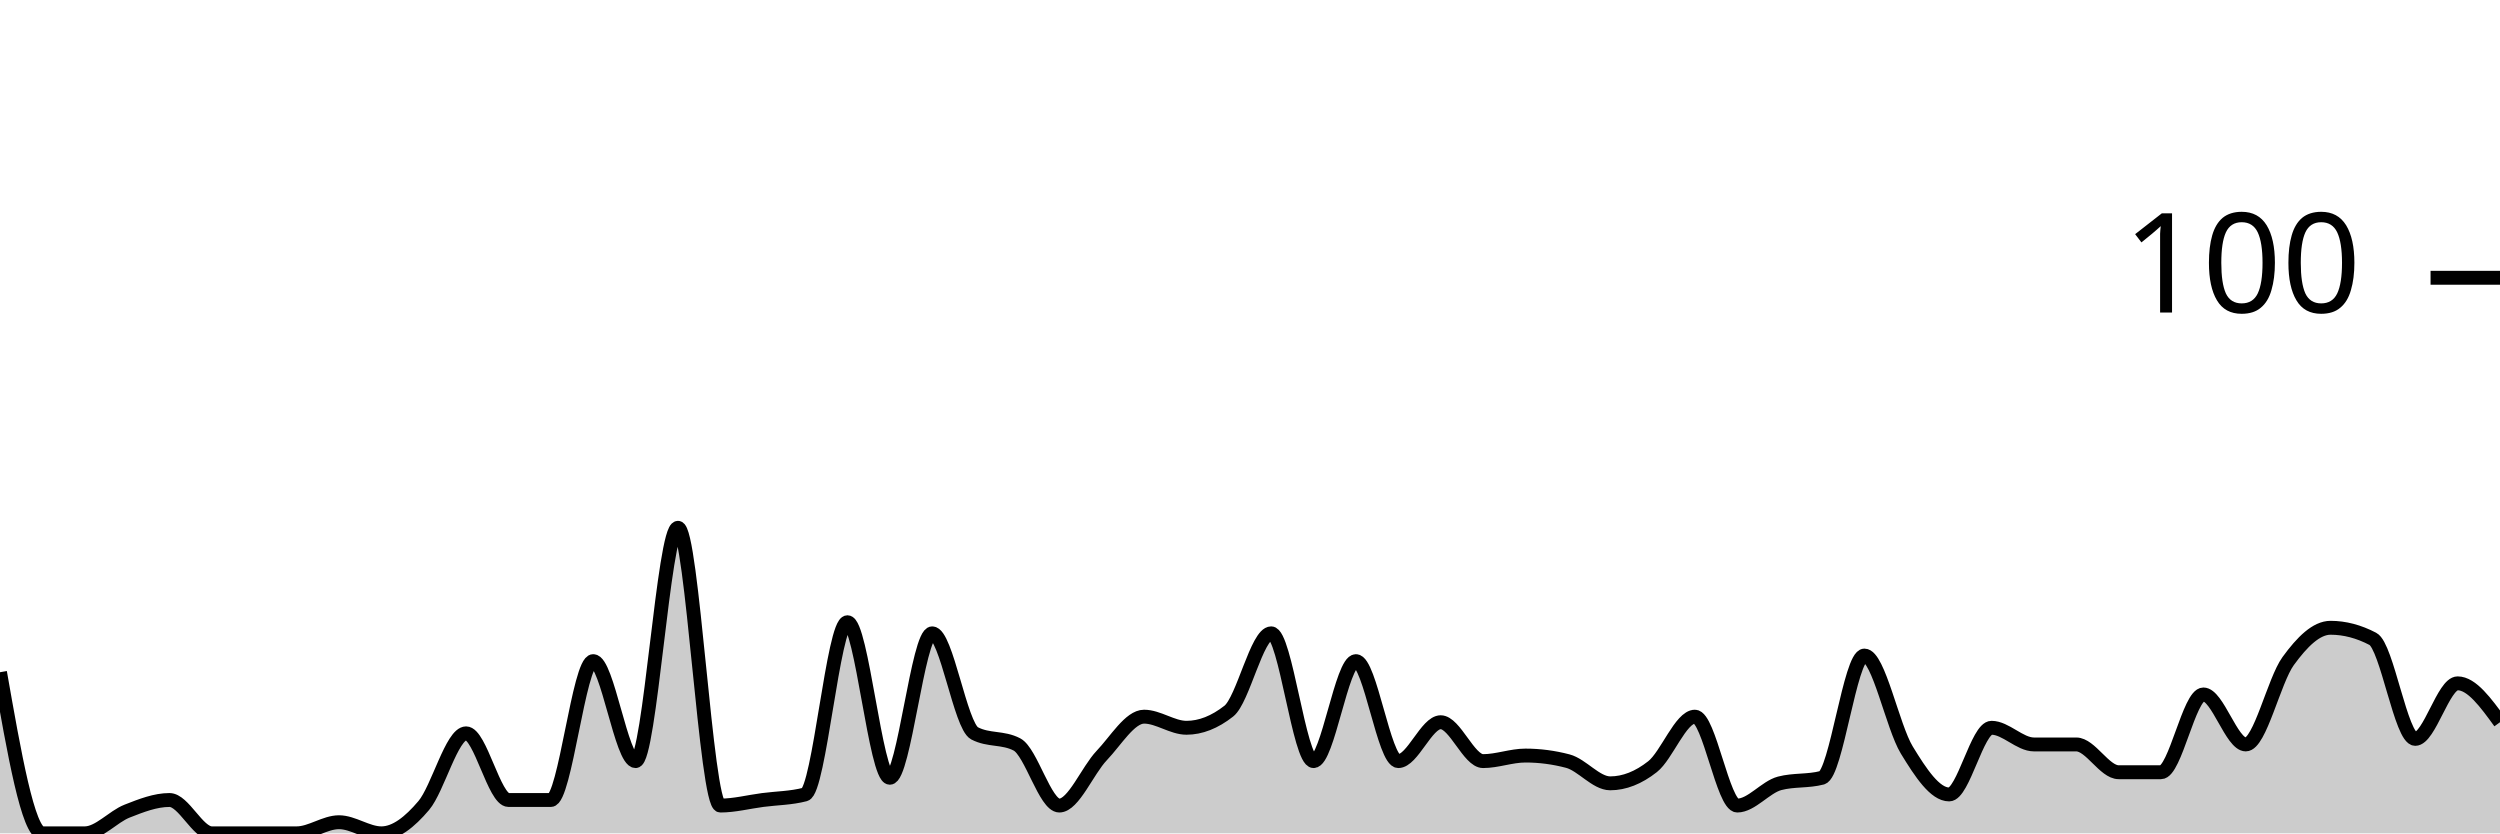
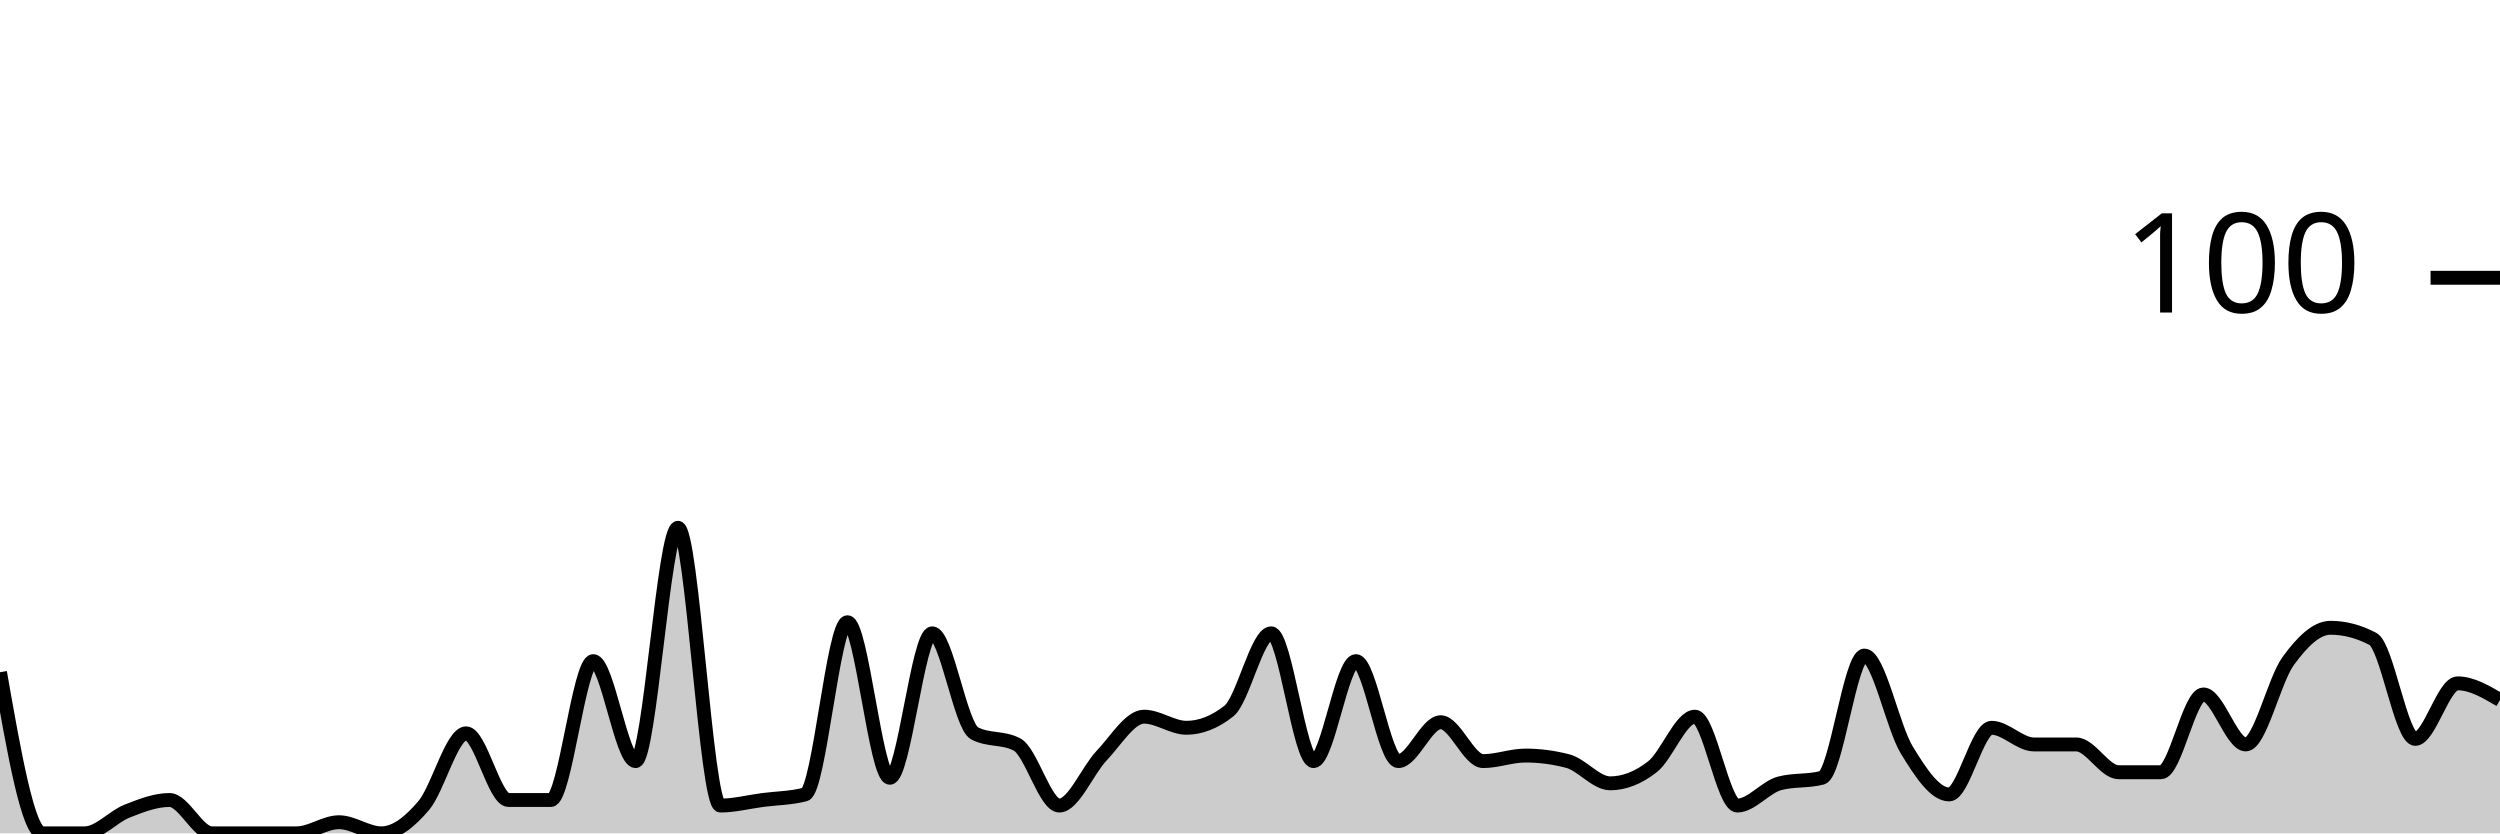
<svg xmlns="http://www.w3.org/2000/svg" viewBox="0 0 180 60">
  <g transform="translate(0,20)">
-     <path class="area" fill="rgba(0, 0, 0, 0.2)" d="M0,28.4C1.017,34.2,2.034,40,3.051,40C4.068,40,5.085,40,6.102,40C7.119,40,8.136,38.8,9.153,38.4C10.169,38,11.186,37.6,12.203,37.6C13.22,37.6,14.237,40,15.254,40C16.271,40,17.288,40,18.305,40C19.322,40,20.339,40,21.356,40C22.373,40,23.39,39.2,24.407,39.2C25.424,39.2,26.441,40,27.458,40C28.475,40,29.492,39.2,30.508,38C31.525,36.8,32.542,32.8,33.559,32.8C34.576,32.8,35.593,37.6,36.61,37.6C37.627,37.6,38.644,37.6,39.661,37.6C40.678,37.6,41.695,27.6,42.712,27.6C43.729,27.6,44.746,34.8,45.763,34.8C46.78,34.8,47.797,18,48.814,18C49.831,18,50.847,38,51.864,38C52.881,38,53.898,37.733,54.915,37.6C55.932,37.467,56.949,37.467,57.966,37.2C58.983,36.933,60,24.8,61.017,24.8C62.034,24.8,63.051,36,64.068,36C65.085,36,66.102,25.6,67.119,25.6C68.136,25.6,69.153,32.267,70.169,32.8C71.186,33.333,72.203,33.067,73.22,33.6C74.237,34.133,75.254,38,76.271,38C77.288,38,78.305,35.467,79.322,34.4C80.339,33.333,81.356,31.6,82.373,31.6C83.39,31.6,84.407,32.4,85.424,32.4C86.441,32.4,87.458,32,88.475,31.2C89.492,30.4,90.508,25.6,91.525,25.6C92.542,25.6,93.559,34.8,94.576,34.8C95.593,34.8,96.61,27.6,97.627,27.6C98.644,27.6,99.661,34.8,100.678,34.8C101.695,34.8,102.712,32,103.729,32C104.746,32,105.763,34.8,106.78,34.8C107.797,34.8,108.814,34.4,109.831,34.4C110.847,34.4,111.864,34.533,112.881,34.8C113.898,35.067,114.915,36.4,115.932,36.4C116.949,36.4,117.966,36,118.983,35.2C120,34.4,121.017,31.6,122.034,31.6C123.051,31.6,124.068,38,125.085,38C126.102,38,127.119,36.667,128.136,36.4C129.153,36.133,130.169,36.267,131.186,36C132.203,35.733,133.22,27.2,134.237,27.2C135.254,27.2,136.271,32.333,137.288,34C138.305,35.667,139.322,37.2,140.339,37.2C141.356,37.2,142.373,32.4,143.39,32.4C144.407,32.4,145.424,33.6,146.441,33.6C147.458,33.6,148.475,33.6,149.492,33.6C150.508,33.6,151.525,35.6,152.542,35.6C153.559,35.6,154.576,35.6,155.593,35.6C156.61,35.6,157.627,30,158.644,30C159.661,30,160.678,33.6,161.695,33.6C162.712,33.6,163.729,29,164.746,27.6C165.763,26.2,166.78,25.2,167.797,25.2C168.814,25.2,169.831,25.467,170.847,26C171.864,26.533,172.881,33.2,173.898,33.2C174.915,33.2,175.932,29.2,176.949,29.2C177.966,29.2,178.983,30.6,180,32L180,40C178.983,40,177.966,40,176.949,40C175.932,40,174.915,40,173.898,40C172.881,40,171.864,40,170.847,40C169.831,40,168.814,40,167.797,40C166.78,40,165.763,40,164.746,40C163.729,40,162.712,40,161.695,40C160.678,40,159.661,40,158.644,40C157.627,40,156.61,40,155.593,40C154.576,40,153.559,40,152.542,40C151.525,40,150.508,40,149.492,40C148.475,40,147.458,40,146.441,40C145.424,40,144.407,40,143.39,40C142.373,40,141.356,40,140.339,40C139.322,40,138.305,40,137.288,40C136.271,40,135.254,40,134.237,40C133.22,40,132.203,40,131.186,40C130.169,40,129.153,40,128.136,40C127.119,40,126.102,40,125.085,40C124.068,40,123.051,40,122.034,40C121.017,40,120,40,118.983,40C117.966,40,116.949,40,115.932,40C114.915,40,113.898,40,112.881,40C111.864,40,110.847,40,109.831,40C108.814,40,107.797,40,106.78,40C105.763,40,104.746,40,103.729,40C102.712,40,101.695,40,100.678,40C99.661,40,98.644,40,97.627,40C96.61,40,95.593,40,94.576,40C93.559,40,92.542,40,91.525,40C90.508,40,89.492,40,88.475,40C87.458,40,86.441,40,85.424,40C84.407,40,83.39,40,82.373,40C81.356,40,80.339,40,79.322,40C78.305,40,77.288,40,76.271,40C75.254,40,74.237,40,73.22,40C72.203,40,71.186,40,70.169,40C69.153,40,68.136,40,67.119,40C66.102,40,65.085,40,64.068,40C63.051,40,62.034,40,61.017,40C60,40,58.983,40,57.966,40C56.949,40,55.932,40,54.915,40C53.898,40,52.881,40,51.864,40C50.847,40,49.831,40,48.814,40C47.797,40,46.78,40,45.763,40C44.746,40,43.729,40,42.712,40C41.695,40,40.678,40,39.661,40C38.644,40,37.627,40,36.61,40C35.593,40,34.576,40,33.559,40C32.542,40,31.525,40,30.508,40C29.492,40,28.475,40,27.458,40C26.441,40,25.424,40,24.407,40C23.39,40,22.373,40,21.356,40C20.339,40,19.322,40,18.305,40C17.288,40,16.271,40,15.254,40C14.237,40,13.22,40,12.203,40C11.186,40,10.169,40,9.153,40C8.136,40,7.119,40,6.102,40C5.085,40,4.068,40,3.051,40C2.034,40,1.017,40,0,40Z" />
-     <path class="line" stroke="black" fill="none" d="M0,28.4C1.017,34.2,2.034,40,3.051,40C4.068,40,5.085,40,6.102,40C7.119,40,8.136,38.8,9.153,38.4C10.169,38,11.186,37.6,12.203,37.6C13.22,37.6,14.237,40,15.254,40C16.271,40,17.288,40,18.305,40C19.322,40,20.339,40,21.356,40C22.373,40,23.39,39.2,24.407,39.2C25.424,39.2,26.441,40,27.458,40C28.475,40,29.492,39.2,30.508,38C31.525,36.8,32.542,32.8,33.559,32.8C34.576,32.8,35.593,37.6,36.61,37.6C37.627,37.6,38.644,37.6,39.661,37.6C40.678,37.6,41.695,27.6,42.712,27.6C43.729,27.6,44.746,34.8,45.763,34.8C46.78,34.8,47.797,18,48.814,18C49.831,18,50.847,38,51.864,38C52.881,38,53.898,37.733,54.915,37.6C55.932,37.467,56.949,37.467,57.966,37.2C58.983,36.933,60,24.8,61.017,24.8C62.034,24.8,63.051,36,64.068,36C65.085,36,66.102,25.6,67.119,25.6C68.136,25.6,69.153,32.267,70.169,32.8C71.186,33.333,72.203,33.067,73.22,33.6C74.237,34.133,75.254,38,76.271,38C77.288,38,78.305,35.467,79.322,34.4C80.339,33.333,81.356,31.6,82.373,31.6C83.39,31.6,84.407,32.4,85.424,32.4C86.441,32.4,87.458,32,88.475,31.2C89.492,30.4,90.508,25.6,91.525,25.6C92.542,25.6,93.559,34.8,94.576,34.8C95.593,34.8,96.61,27.6,97.627,27.6C98.644,27.6,99.661,34.8,100.678,34.8C101.695,34.8,102.712,32,103.729,32C104.746,32,105.763,34.8,106.78,34.8C107.797,34.8,108.814,34.4,109.831,34.4C110.847,34.4,111.864,34.533,112.881,34.8C113.898,35.067,114.915,36.4,115.932,36.4C116.949,36.4,117.966,36,118.983,35.2C120,34.4,121.017,31.6,122.034,31.6C123.051,31.6,124.068,38,125.085,38C126.102,38,127.119,36.667,128.136,36.4C129.153,36.133,130.169,36.267,131.186,36C132.203,35.733,133.22,27.2,134.237,27.2C135.254,27.2,136.271,32.333,137.288,34C138.305,35.667,139.322,37.2,140.339,37.2C141.356,37.2,142.373,32.4,143.39,32.4C144.407,32.4,145.424,33.6,146.441,33.6C147.458,33.6,148.475,33.6,149.492,33.6C150.508,33.6,151.525,35.6,152.542,35.6C153.559,35.6,154.576,35.6,155.593,35.6C156.61,35.6,157.627,30,158.644,30C159.661,30,160.678,33.6,161.695,33.6C162.712,33.6,163.729,29,164.746,27.6C165.763,26.2,166.78,25.2,167.797,25.2C168.814,25.2,169.831,25.467,170.847,26C171.864,26.533,172.881,33.2,173.898,33.2C174.915,33.2,175.932,29.2,176.949,29.2C177.966,29.2,178.983,30.6,180,32" />
+     <path class="area" fill="rgba(0, 0, 0, 0.2)" d="M0,28.4C1.017,34.2,2.034,40,3.051,40C4.068,40,5.085,40,6.102,40C7.119,40,8.136,38.8,9.153,38.4C10.169,38,11.186,37.6,12.203,37.6C13.22,37.6,14.237,40,15.254,40C16.271,40,17.288,40,18.305,40C19.322,40,20.339,40,21.356,40C22.373,40,23.39,39.2,24.407,39.2C25.424,39.2,26.441,40,27.458,40C28.475,40,29.492,39.2,30.508,38C31.525,36.8,32.542,32.8,33.559,32.8C34.576,32.8,35.593,37.6,36.61,37.6C37.627,37.6,38.644,37.6,39.661,37.6C40.678,37.6,41.695,27.6,42.712,27.6C43.729,27.6,44.746,34.8,45.763,34.8C46.78,34.8,47.797,18,48.814,18C49.831,18,50.847,38,51.864,38C52.881,38,53.898,37.733,54.915,37.6C55.932,37.467,56.949,37.467,57.966,37.2C58.983,36.933,60,24.8,61.017,24.8C62.034,24.8,63.051,36,64.068,36C65.085,36,66.102,25.6,67.119,25.6C68.136,25.6,69.153,32.267,70.169,32.8C71.186,33.333,72.203,33.067,73.22,33.6C74.237,34.133,75.254,38,76.271,38C77.288,38,78.305,35.467,79.322,34.4C80.339,33.333,81.356,31.6,82.373,31.6C83.39,31.6,84.407,32.4,85.424,32.4C86.441,32.4,87.458,32,88.475,31.2C89.492,30.4,90.508,25.6,91.525,25.6C92.542,25.6,93.559,34.8,94.576,34.8C95.593,34.8,96.61,27.6,97.627,27.6C98.644,27.6,99.661,34.8,100.678,34.8C101.695,34.8,102.712,32,103.729,32C104.746,32,105.763,34.8,106.78,34.8C107.797,34.8,108.814,34.4,109.831,34.4C110.847,34.4,111.864,34.533,112.881,34.8C113.898,35.067,114.915,36.4,115.932,36.4C116.949,36.4,117.966,36,118.983,35.2C120,34.4,121.017,31.6,122.034,31.6C123.051,31.6,124.068,38,125.085,38C126.102,38,127.119,36.667,128.136,36.4C129.153,36.133,130.169,36.267,131.186,36C132.203,35.733,133.22,27.2,134.237,27.2C135.254,27.2,136.271,32.333,137.288,34C138.305,35.667,139.322,37.2,140.339,37.2C141.356,37.2,142.373,32.4,143.39,32.4C144.407,32.4,145.424,33.6,146.441,33.6C147.458,33.6,148.475,33.6,149.492,33.6C150.508,33.6,151.525,35.6,152.542,35.6C153.559,35.6,154.576,35.6,155.593,35.6C156.61,35.6,157.627,30,158.644,30C159.661,30,160.678,33.6,161.695,33.6C162.712,33.6,163.729,29,164.746,27.6C165.763,26.2,166.78,25.2,167.797,25.2C168.814,25.2,169.831,25.467,170.847,26C171.864,26.533,172.881,33.2,173.898,33.2C174.915,33.2,175.932,29.2,176.949,29.2C177.966,29.2,178.983,29.8,180,30.4L180,40C178.983,40,177.966,40,176.949,40C175.932,40,174.915,40,173.898,40C172.881,40,171.864,40,170.847,40C169.831,40,168.814,40,167.797,40C166.78,40,165.763,40,164.746,40C163.729,40,162.712,40,161.695,40C160.678,40,159.661,40,158.644,40C157.627,40,156.61,40,155.593,40C154.576,40,153.559,40,152.542,40C151.525,40,150.508,40,149.492,40C148.475,40,147.458,40,146.441,40C145.424,40,144.407,40,143.39,40C142.373,40,141.356,40,140.339,40C139.322,40,138.305,40,137.288,40C136.271,40,135.254,40,134.237,40C133.22,40,132.203,40,131.186,40C130.169,40,129.153,40,128.136,40C127.119,40,126.102,40,125.085,40C124.068,40,123.051,40,122.034,40C121.017,40,120,40,118.983,40C117.966,40,116.949,40,115.932,40C114.915,40,113.898,40,112.881,40C111.864,40,110.847,40,109.831,40C108.814,40,107.797,40,106.78,40C105.763,40,104.746,40,103.729,40C102.712,40,101.695,40,100.678,40C99.661,40,98.644,40,97.627,40C96.61,40,95.593,40,94.576,40C93.559,40,92.542,40,91.525,40C90.508,40,89.492,40,88.475,40C87.458,40,86.441,40,85.424,40C84.407,40,83.39,40,82.373,40C81.356,40,80.339,40,79.322,40C78.305,40,77.288,40,76.271,40C75.254,40,74.237,40,73.22,40C72.203,40,71.186,40,70.169,40C69.153,40,68.136,40,67.119,40C66.102,40,65.085,40,64.068,40C63.051,40,62.034,40,61.017,40C60,40,58.983,40,57.966,40C56.949,40,55.932,40,54.915,40C53.898,40,52.881,40,51.864,40C50.847,40,49.831,40,48.814,40C47.797,40,46.78,40,45.763,40C44.746,40,43.729,40,42.712,40C41.695,40,40.678,40,39.661,40C38.644,40,37.627,40,36.61,40C35.593,40,34.576,40,33.559,40C32.542,40,31.525,40,30.508,40C29.492,40,28.475,40,27.458,40C26.441,40,25.424,40,24.407,40C23.39,40,22.373,40,21.356,40C20.339,40,19.322,40,18.305,40C17.288,40,16.271,40,15.254,40C14.237,40,13.22,40,12.203,40C11.186,40,10.169,40,9.153,40C8.136,40,7.119,40,6.102,40C5.085,40,4.068,40,3.051,40C2.034,40,1.017,40,0,40Z" />
+     <path class="line" stroke="black" fill="none" d="M0,28.4C1.017,34.2,2.034,40,3.051,40C4.068,40,5.085,40,6.102,40C7.119,40,8.136,38.8,9.153,38.4C10.169,38,11.186,37.6,12.203,37.6C13.22,37.6,14.237,40,15.254,40C16.271,40,17.288,40,18.305,40C19.322,40,20.339,40,21.356,40C22.373,40,23.39,39.2,24.407,39.2C25.424,39.2,26.441,40,27.458,40C28.475,40,29.492,39.2,30.508,38C31.525,36.8,32.542,32.8,33.559,32.8C34.576,32.8,35.593,37.6,36.61,37.6C37.627,37.6,38.644,37.6,39.661,37.6C40.678,37.6,41.695,27.6,42.712,27.6C43.729,27.6,44.746,34.8,45.763,34.8C46.78,34.8,47.797,18,48.814,18C49.831,18,50.847,38,51.864,38C52.881,38,53.898,37.733,54.915,37.6C55.932,37.467,56.949,37.467,57.966,37.2C58.983,36.933,60,24.8,61.017,24.8C62.034,24.8,63.051,36,64.068,36C65.085,36,66.102,25.6,67.119,25.6C68.136,25.6,69.153,32.267,70.169,32.8C71.186,33.333,72.203,33.067,73.22,33.6C74.237,34.133,75.254,38,76.271,38C77.288,38,78.305,35.467,79.322,34.4C80.339,33.333,81.356,31.6,82.373,31.6C83.39,31.6,84.407,32.4,85.424,32.4C86.441,32.4,87.458,32,88.475,31.2C89.492,30.4,90.508,25.6,91.525,25.6C92.542,25.6,93.559,34.8,94.576,34.8C95.593,34.8,96.61,27.6,97.627,27.6C98.644,27.6,99.661,34.8,100.678,34.8C101.695,34.8,102.712,32,103.729,32C104.746,32,105.763,34.8,106.78,34.8C107.797,34.8,108.814,34.4,109.831,34.4C110.847,34.4,111.864,34.533,112.881,34.8C113.898,35.067,114.915,36.4,115.932,36.4C116.949,36.4,117.966,36,118.983,35.2C120,34.4,121.017,31.6,122.034,31.6C123.051,31.6,124.068,38,125.085,38C126.102,38,127.119,36.667,128.136,36.4C129.153,36.133,130.169,36.267,131.186,36C132.203,35.733,133.22,27.2,134.237,27.2C135.254,27.2,136.271,32.333,137.288,34C138.305,35.667,139.322,37.2,140.339,37.2C141.356,37.2,142.373,32.4,143.39,32.4C144.407,32.4,145.424,33.6,146.441,33.6C147.458,33.6,148.475,33.6,149.492,33.6C150.508,33.6,151.525,35.6,152.542,35.6C153.559,35.6,154.576,35.6,155.593,35.6C156.61,35.6,157.627,30,158.644,30C159.661,30,160.678,33.6,161.695,33.6C162.712,33.6,163.729,29,164.746,27.6C165.763,26.2,166.78,25.2,167.797,25.2C168.814,25.2,169.831,25.467,170.847,26C171.864,26.533,172.881,33.2,173.898,33.2C174.915,33.2,175.932,29.2,176.949,29.2C177.966,29.2,178.983,29.8,180,30.4" />
    <path class="axis-ceiling" stroke-width="1" stroke="black" fill="none" d="M175,0L180,0" />
    <text class="axis-ceiling-label" font-family="sans-serif" text-anchor="end" font-size="10px" x="170" y="2.5">100</text>
  </g>
</svg>
